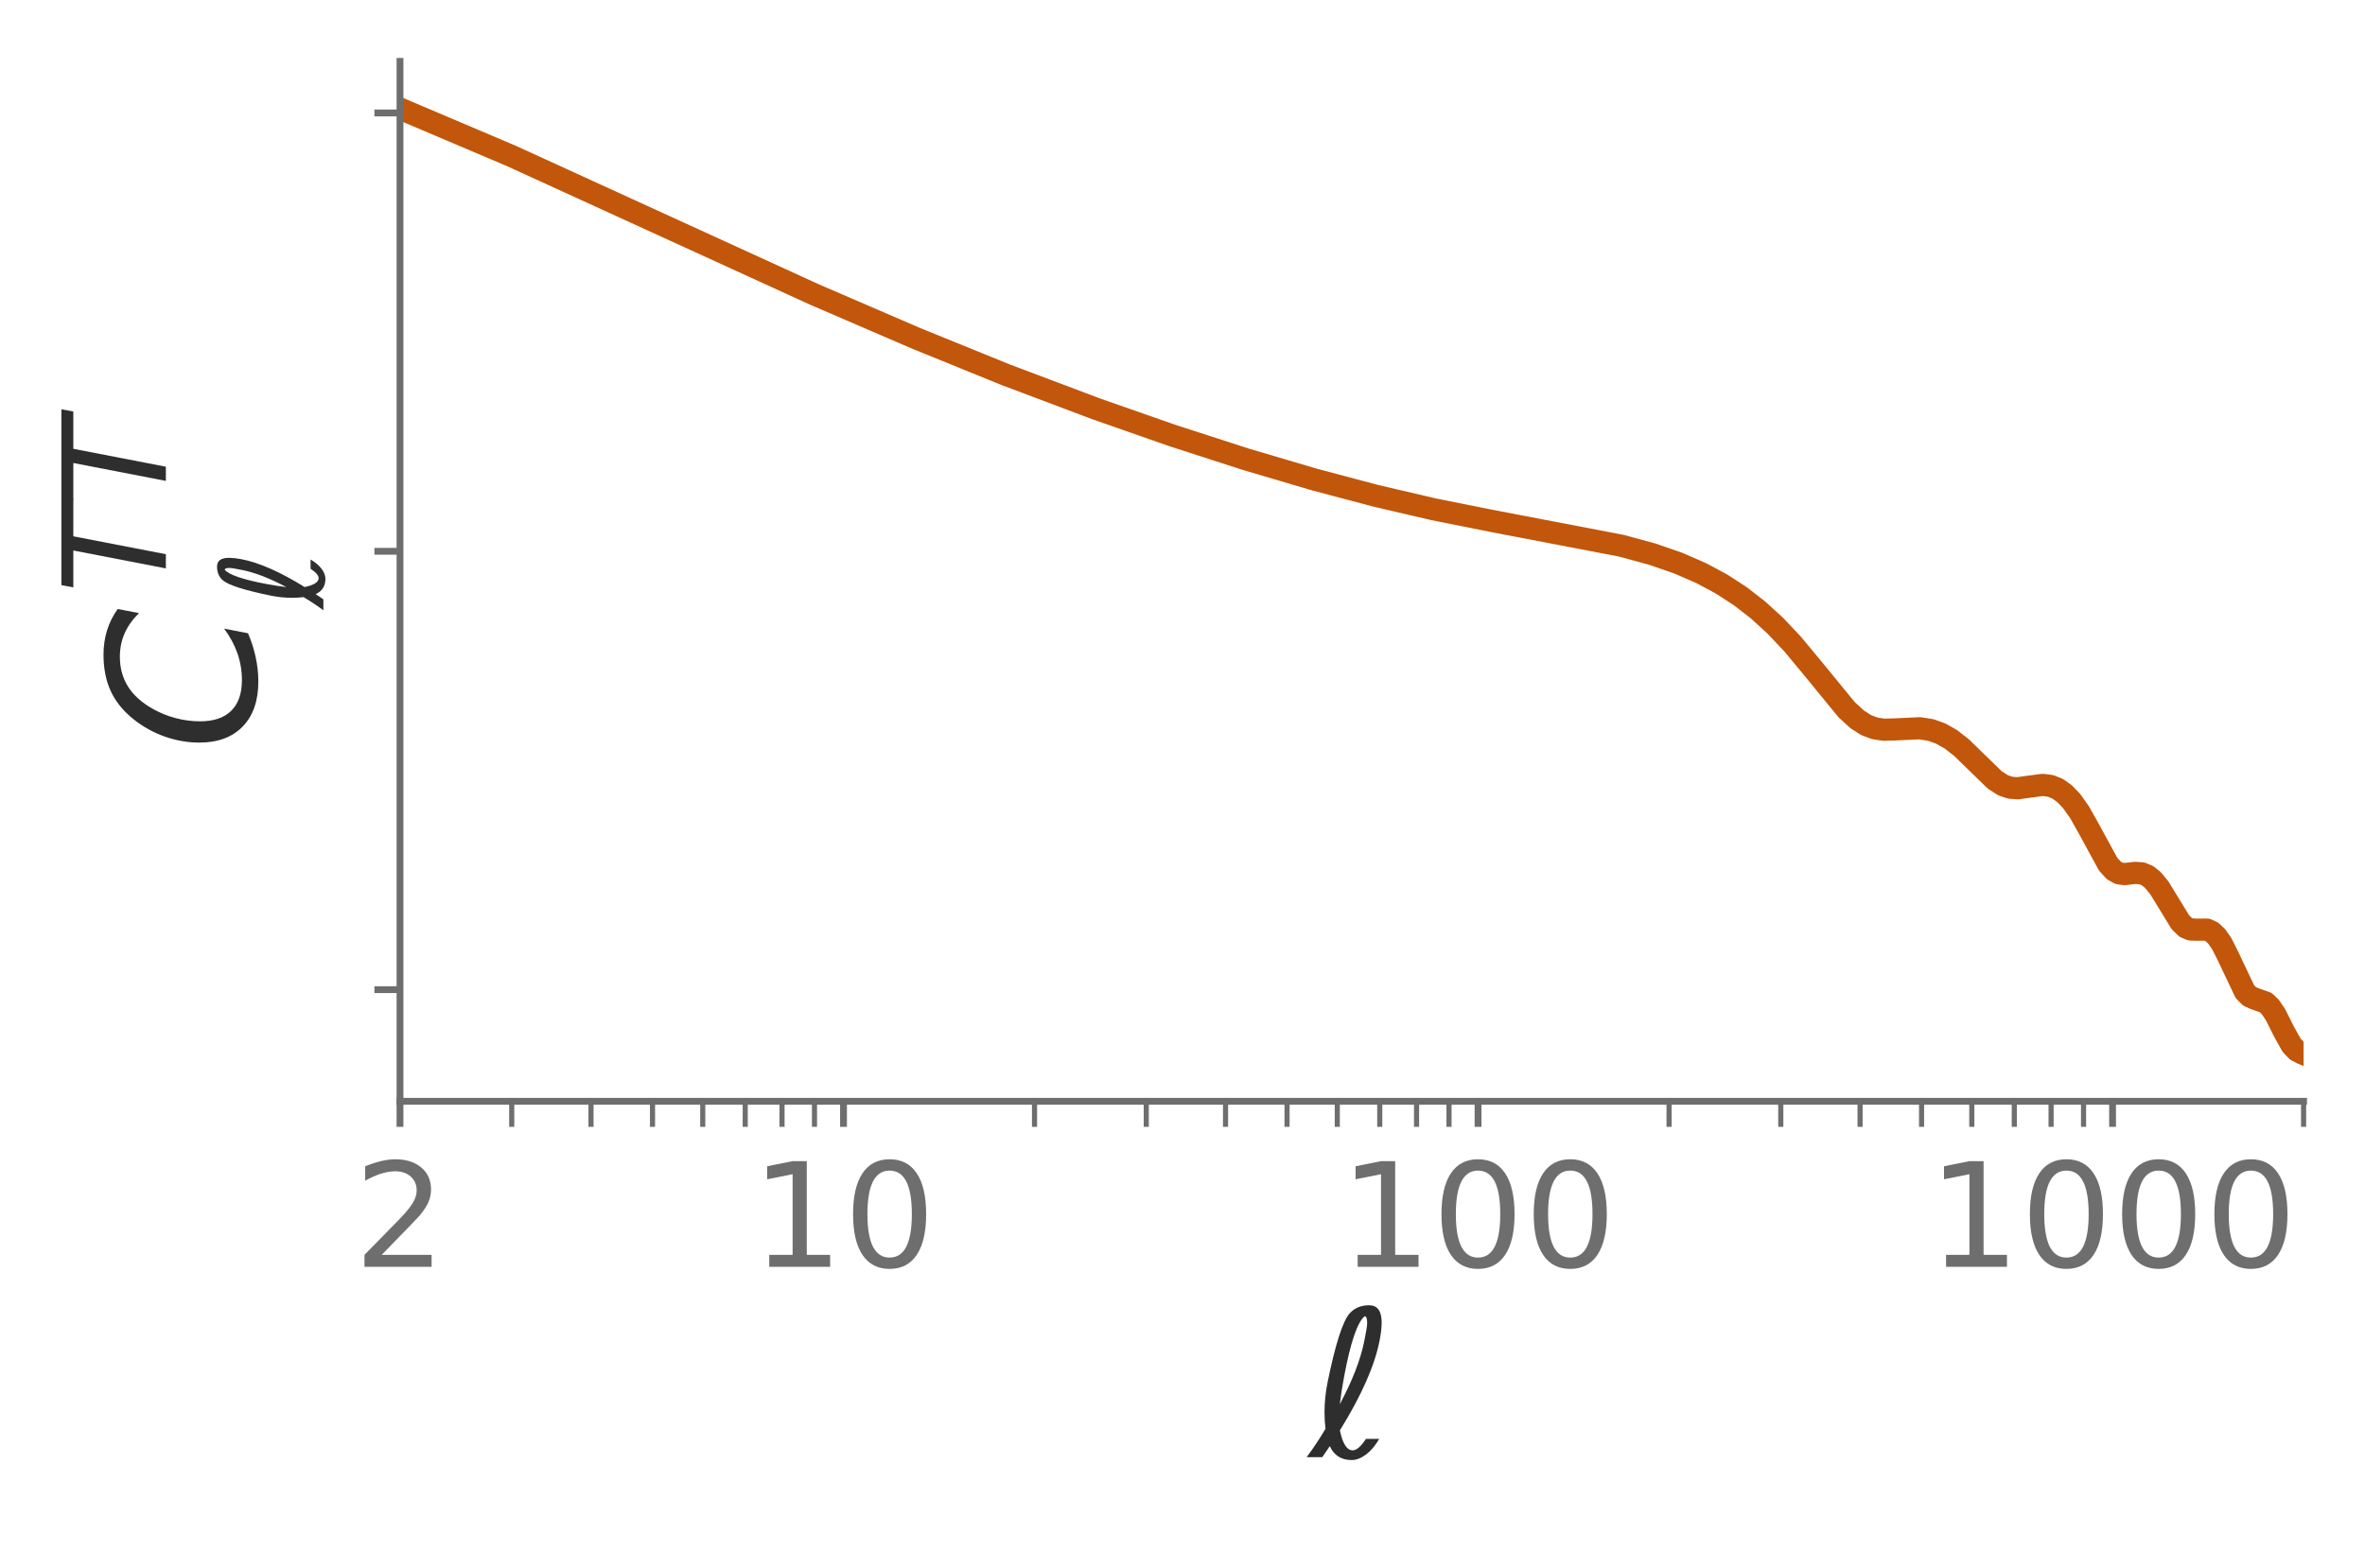
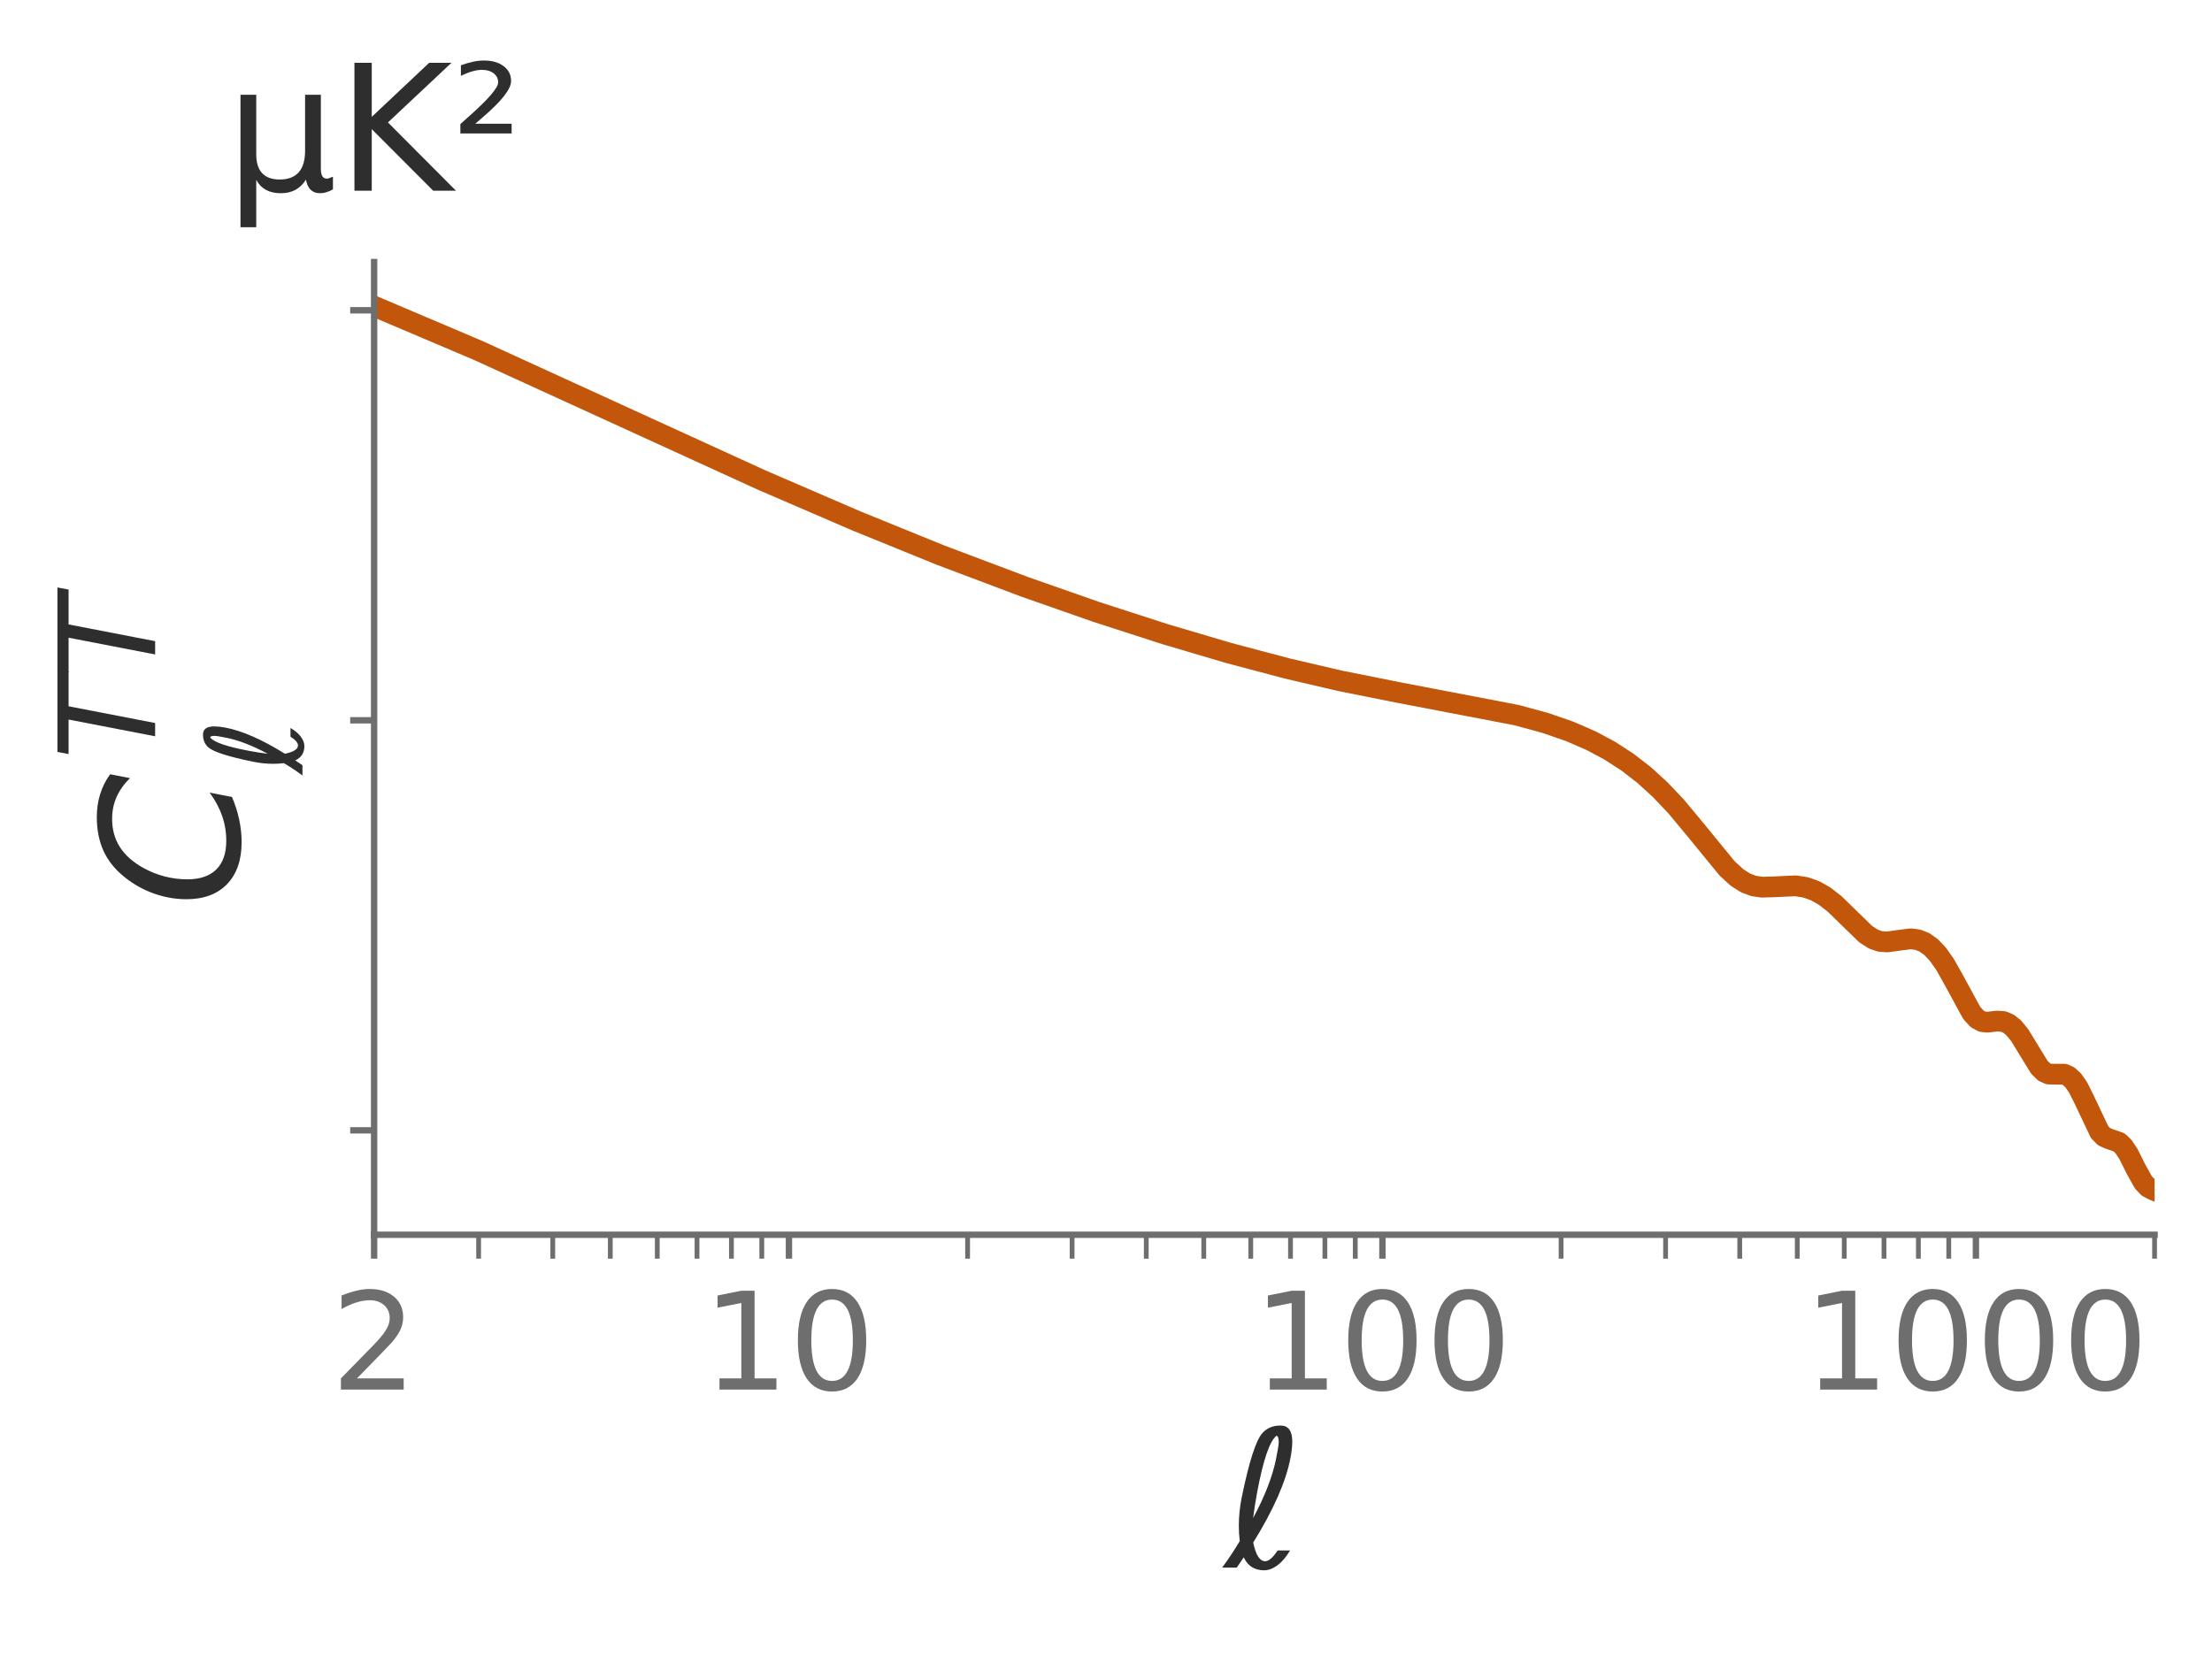
- <svg xmlns="http://www.w3.org/2000/svg" xmlns:xlink="http://www.w3.org/1999/xlink" width="277.3pt" height="183.868pt" viewBox="0 0 277.3 183.868" version="1.1">
+ <svg xmlns="http://www.w3.org/2000/svg" xmlns:xlink="http://www.w3.org/1999/xlink" width="277.3pt" height="209.527pt" viewBox="0 0 277.3 209.527" version="1.1">
  <defs>
    <style type="text/css">*{stroke-linejoin: round; stroke-linecap: butt}</style>
  </defs>
  <g id="figure_1">
    <g id="patch_1">
-       <path d="M 0 183.868  L 277.3 183.868  L 277.3 0  L 0 0  L 0 183.868  z " style="fill: none" />
+       <path d="M 0 209.527  L 277.3 209.527  L 277.3 0  L 0 0  L 0 209.527  z " style="fill: none" />
    </g>
    <g id="axes_1">
      <g id="patch_2">
-         <path d="M 46.9 129.168  L 270.1 129.168  L 270.1 7.2  L 46.9 7.2  L 46.9 129.168  z " style="fill: none" />
+         <path d="M 46.9 154.827  L 270.1 154.827  L 270.1 32.859  L 46.9 32.859  L 46.9 154.827  z " style="fill: none" />
      </g>
      <g id="matplotlib.axis_1">
        <g id="xtick_1">
          <g id="line2d_1">
            <defs>
-               <path id="m006ade438e" d="M 0 0  L 0 3  " style="stroke: #6e6e6e; stroke-width: 0.8" />
-             </defs>
-             <g>
-               <use xlink:href="#m006ade438e" x="46.9" y="129.168" style="fill: #6e6e6e; stroke: #6e6e6e; stroke-width: 0.8" />
+               <path id="m9ed4bb9b1c" d="M 0 0  L 0 3  " style="stroke: #6e6e6e; stroke-width: 0.8" />
+             </defs>
+             <g>
+               <use xlink:href="#m9ed4bb9b1c" x="46.9" y="154.827" style="fill: #6e6e6e; stroke: #6e6e6e; stroke-width: 0.8" />
            </g>
          </g>
          <g id="text_1">
-             <g style="fill: #6e6e6e" transform="translate(41.49188 148.584) scale(0.17 -0.17)">
+             <g style="fill: #6e6e6e" transform="translate(41.49188 174.2431) scale(0.17 -0.17)">
              <defs>
                <path id="DejaVuSans-15" d="M 1228 531  L 3431 531  L 3431 0  L 469 0  L 469 531  Q 828 903 1448 1529  Q 2069 2156 2228 2338  Q 2531 2678 2651 2914  Q 2772 3150 2772 3378  Q 2772 3750 2511 3984  Q 2250 4219 1831 4219  Q 1534 4219 1204 4116  Q 875 4013 500 3803  L 500 4441  Q 881 4594 1212 4672  Q 1544 4750 1819 4750  Q 2544 4750 2975 4387  Q 3406 4025 3406 3419  Q 3406 3131 3298 2873  Q 3191 2616 2906 2266  Q 2828 2175 2409 1742  Q 1991 1309 1228 531  z " transform="scale(0.015625)" />
              </defs>
              <use xlink:href="#DejaVuSans-15" />
            </g>
          </g>
        </g>
        <g id="xtick_2">
          <g id="line2d_2">
            <g>
-               <use xlink:href="#m006ade438e" x="98.903" y="129.168" style="fill: #6e6e6e; stroke: #6e6e6e; stroke-width: 0.8" />
+               <use xlink:href="#m9ed4bb9b1c" x="98.903" y="154.827" style="fill: #6e6e6e; stroke: #6e6e6e; stroke-width: 0.8" />
            </g>
          </g>
          <g id="text_2">
-             <g style="fill: #6e6e6e" transform="translate(88.08712 148.584) scale(0.17 -0.17)">
+             <g style="fill: #6e6e6e" transform="translate(88.08712 174.2431) scale(0.17 -0.17)">
              <defs>
                <path id="DejaVuSans-14" d="M 794 531  L 1825 531  L 1825 4091  L 703 3866  L 703 4441  L 1819 4666  L 2450 4666  L 2450 531  L 3481 531  L 3481 0  L 794 0  L 794 531  z " transform="scale(0.015625)" />
                <path id="DejaVuSans-13" d="M 2034 4250  Q 1547 4250 1301 3770  Q 1056 3291 1056 2328  Q 1056 1369 1301 889  Q 1547 409 2034 409  Q 2525 409 2770 889  Q 3016 1369 3016 2328  Q 3016 3291 2770 3770  Q 2525 4250 2034 4250  z M 2034 4750  Q 2819 4750 3233 4129  Q 3647 3509 3647 2328  Q 3647 1150 3233 529  Q 2819 -91 2034 -91  Q 1250 -91 836 529  Q 422 1150 422 2328  Q 422 3509 836 4129  Q 1250 4750 2034 4750  z " transform="scale(0.015625)" />
              </defs>
              <use xlink:href="#DejaVuSans-14" />
              <use xlink:href="#DejaVuSans-13" transform="translate(63.625 0)" />
            </g>
          </g>
        </g>
        <g id="xtick_3">
          <g id="line2d_3">
            <g>
-               <use xlink:href="#m006ade438e" x="173.303" y="129.168" style="fill: #6e6e6e; stroke: #6e6e6e; stroke-width: 0.8" />
+               <use xlink:href="#m9ed4bb9b1c" x="173.303" y="154.827" style="fill: #6e6e6e; stroke: #6e6e6e; stroke-width: 0.8" />
            </g>
          </g>
          <g id="text_3">
-             <g style="fill: #6e6e6e" transform="translate(157.079 148.584) scale(0.17 -0.17)">
+             <g style="fill: #6e6e6e" transform="translate(157.079 174.2431) scale(0.17 -0.17)">
              <use xlink:href="#DejaVuSans-14" />
              <use xlink:href="#DejaVuSans-13" transform="translate(63.625 0)" />
              <use xlink:href="#DejaVuSans-13" transform="translate(127.25 0)" />
            </g>
          </g>
        </g>
        <g id="xtick_4">
          <g id="line2d_4">
            <g>
-               <use xlink:href="#m006ade438e" x="247.703" y="129.168" style="fill: #6e6e6e; stroke: #6e6e6e; stroke-width: 0.8" />
+               <use xlink:href="#m9ed4bb9b1c" x="247.703" y="154.827" style="fill: #6e6e6e; stroke: #6e6e6e; stroke-width: 0.8" />
            </g>
          </g>
          <g id="text_4">
-             <g style="fill: #6e6e6e" transform="translate(226.0709 148.584) scale(0.17 -0.17)">
+             <g style="fill: #6e6e6e" transform="translate(226.0709 174.2431) scale(0.17 -0.17)">
              <use xlink:href="#DejaVuSans-14" />
              <use xlink:href="#DejaVuSans-13" transform="translate(63.625 0)" />
              <use xlink:href="#DejaVuSans-13" transform="translate(127.25 0)" />
              <use xlink:href="#DejaVuSans-13" transform="translate(190.875 0)" />
            </g>
          </g>
        </g>
        <g id="xtick_5">
          <g id="line2d_5">
            <defs>
-               <path id="mfcdf44346c" d="M 0 0  L 0 3  " style="stroke: #6e6e6e; stroke-width: 0.6" />
-             </defs>
-             <g>
-               <use xlink:href="#mfcdf44346c" x="60.001" y="129.168" style="fill: #6e6e6e; stroke: #6e6e6e; stroke-width: 0.6" />
+               <path id="m7d50c9fed4" d="M 0 0  L 0 3  " style="stroke: #6e6e6e; stroke-width: 0.6" />
+             </defs>
+             <g>
+               <use xlink:href="#m7d50c9fed4" x="60.001" y="154.827" style="fill: #6e6e6e; stroke: #6e6e6e; stroke-width: 0.6" />
            </g>
          </g>
        </g>
        <g id="xtick_6">
          <g id="line2d_6">
            <g>
-               <use xlink:href="#mfcdf44346c" x="69.297" y="129.168" style="fill: #6e6e6e; stroke: #6e6e6e; stroke-width: 0.6" />
+               <use xlink:href="#m7d50c9fed4" x="69.297" y="154.827" style="fill: #6e6e6e; stroke: #6e6e6e; stroke-width: 0.6" />
            </g>
          </g>
        </g>
        <g id="xtick_7">
          <g id="line2d_7">
            <g>
-               <use xlink:href="#mfcdf44346c" x="76.507" y="129.168" style="fill: #6e6e6e; stroke: #6e6e6e; stroke-width: 0.6" />
+               <use xlink:href="#m7d50c9fed4" x="76.507" y="154.827" style="fill: #6e6e6e; stroke: #6e6e6e; stroke-width: 0.6" />
            </g>
          </g>
        </g>
        <g id="xtick_8">
          <g id="line2d_8">
            <g>
-               <use xlink:href="#mfcdf44346c" x="82.398" y="129.168" style="fill: #6e6e6e; stroke: #6e6e6e; stroke-width: 0.6" />
+               <use xlink:href="#m7d50c9fed4" x="82.398" y="154.827" style="fill: #6e6e6e; stroke: #6e6e6e; stroke-width: 0.6" />
            </g>
          </g>
        </g>
        <g id="xtick_9">
          <g id="line2d_9">
            <g>
-               <use xlink:href="#mfcdf44346c" x="87.379" y="129.168" style="fill: #6e6e6e; stroke: #6e6e6e; stroke-width: 0.6" />
+               <use xlink:href="#m7d50c9fed4" x="87.379" y="154.827" style="fill: #6e6e6e; stroke: #6e6e6e; stroke-width: 0.6" />
            </g>
          </g>
        </g>
        <g id="xtick_10">
          <g id="line2d_10">
            <g>
-               <use xlink:href="#mfcdf44346c" x="91.693" y="129.168" style="fill: #6e6e6e; stroke: #6e6e6e; stroke-width: 0.6" />
+               <use xlink:href="#m7d50c9fed4" x="91.693" y="154.827" style="fill: #6e6e6e; stroke: #6e6e6e; stroke-width: 0.6" />
            </g>
          </g>
        </g>
        <g id="xtick_11">
          <g id="line2d_11">
            <g>
-               <use xlink:href="#mfcdf44346c" x="95.499" y="129.168" style="fill: #6e6e6e; stroke: #6e6e6e; stroke-width: 0.6" />
+               <use xlink:href="#m7d50c9fed4" x="95.499" y="154.827" style="fill: #6e6e6e; stroke: #6e6e6e; stroke-width: 0.6" />
            </g>
          </g>
        </g>
        <g id="xtick_12">
          <g id="line2d_12">
            <g>
-               <use xlink:href="#mfcdf44346c" x="121.3" y="129.168" style="fill: #6e6e6e; stroke: #6e6e6e; stroke-width: 0.6" />
+               <use xlink:href="#m7d50c9fed4" x="121.3" y="154.827" style="fill: #6e6e6e; stroke: #6e6e6e; stroke-width: 0.6" />
            </g>
          </g>
        </g>
        <g id="xtick_13">
          <g id="line2d_13">
            <g>
-               <use xlink:href="#mfcdf44346c" x="134.401" y="129.168" style="fill: #6e6e6e; stroke: #6e6e6e; stroke-width: 0.6" />
+               <use xlink:href="#m7d50c9fed4" x="134.401" y="154.827" style="fill: #6e6e6e; stroke: #6e6e6e; stroke-width: 0.6" />
            </g>
          </g>
        </g>
        <g id="xtick_14">
          <g id="line2d_14">
            <g>
-               <use xlink:href="#mfcdf44346c" x="143.697" y="129.168" style="fill: #6e6e6e; stroke: #6e6e6e; stroke-width: 0.6" />
+               <use xlink:href="#m7d50c9fed4" x="143.697" y="154.827" style="fill: #6e6e6e; stroke: #6e6e6e; stroke-width: 0.6" />
            </g>
          </g>
        </g>
        <g id="xtick_15">
          <g id="line2d_15">
            <g>
-               <use xlink:href="#mfcdf44346c" x="150.907" y="129.168" style="fill: #6e6e6e; stroke: #6e6e6e; stroke-width: 0.6" />
+               <use xlink:href="#m7d50c9fed4" x="150.907" y="154.827" style="fill: #6e6e6e; stroke: #6e6e6e; stroke-width: 0.6" />
            </g>
          </g>
        </g>
        <g id="xtick_16">
          <g id="line2d_16">
            <g>
-               <use xlink:href="#mfcdf44346c" x="156.798" y="129.168" style="fill: #6e6e6e; stroke: #6e6e6e; stroke-width: 0.6" />
+               <use xlink:href="#m7d50c9fed4" x="156.798" y="154.827" style="fill: #6e6e6e; stroke: #6e6e6e; stroke-width: 0.6" />
            </g>
          </g>
        </g>
        <g id="xtick_17">
          <g id="line2d_17">
            <g>
-               <use xlink:href="#mfcdf44346c" x="161.779" y="129.168" style="fill: #6e6e6e; stroke: #6e6e6e; stroke-width: 0.6" />
+               <use xlink:href="#m7d50c9fed4" x="161.779" y="154.827" style="fill: #6e6e6e; stroke: #6e6e6e; stroke-width: 0.6" />
            </g>
          </g>
        </g>
        <g id="xtick_18">
          <g id="line2d_18">
            <g>
-               <use xlink:href="#mfcdf44346c" x="166.093" y="129.168" style="fill: #6e6e6e; stroke: #6e6e6e; stroke-width: 0.6" />
+               <use xlink:href="#m7d50c9fed4" x="166.093" y="154.827" style="fill: #6e6e6e; stroke: #6e6e6e; stroke-width: 0.6" />
            </g>
          </g>
        </g>
        <g id="xtick_19">
          <g id="line2d_19">
            <g>
-               <use xlink:href="#mfcdf44346c" x="169.899" y="129.168" style="fill: #6e6e6e; stroke: #6e6e6e; stroke-width: 0.6" />
+               <use xlink:href="#m7d50c9fed4" x="169.899" y="154.827" style="fill: #6e6e6e; stroke: #6e6e6e; stroke-width: 0.6" />
            </g>
          </g>
        </g>
        <g id="xtick_20">
          <g id="line2d_20">
            <g>
-               <use xlink:href="#mfcdf44346c" x="195.7" y="129.168" style="fill: #6e6e6e; stroke: #6e6e6e; stroke-width: 0.6" />
+               <use xlink:href="#m7d50c9fed4" x="195.7" y="154.827" style="fill: #6e6e6e; stroke: #6e6e6e; stroke-width: 0.6" />
            </g>
          </g>
        </g>
        <g id="xtick_21">
          <g id="line2d_21">
            <g>
-               <use xlink:href="#mfcdf44346c" x="208.801" y="129.168" style="fill: #6e6e6e; stroke: #6e6e6e; stroke-width: 0.6" />
+               <use xlink:href="#m7d50c9fed4" x="208.801" y="154.827" style="fill: #6e6e6e; stroke: #6e6e6e; stroke-width: 0.6" />
            </g>
          </g>
        </g>
        <g id="xtick_22">
          <g id="line2d_22">
            <g>
-               <use xlink:href="#mfcdf44346c" x="218.097" y="129.168" style="fill: #6e6e6e; stroke: #6e6e6e; stroke-width: 0.6" />
+               <use xlink:href="#m7d50c9fed4" x="218.097" y="154.827" style="fill: #6e6e6e; stroke: #6e6e6e; stroke-width: 0.6" />
            </g>
          </g>
        </g>
        <g id="xtick_23">
          <g id="line2d_23">
            <g>
-               <use xlink:href="#mfcdf44346c" x="225.307" y="129.168" style="fill: #6e6e6e; stroke: #6e6e6e; stroke-width: 0.6" />
+               <use xlink:href="#m7d50c9fed4" x="225.307" y="154.827" style="fill: #6e6e6e; stroke: #6e6e6e; stroke-width: 0.6" />
            </g>
          </g>
        </g>
        <g id="xtick_24">
          <g id="line2d_24">
            <g>
-               <use xlink:href="#mfcdf44346c" x="231.198" y="129.168" style="fill: #6e6e6e; stroke: #6e6e6e; stroke-width: 0.6" />
+               <use xlink:href="#m7d50c9fed4" x="231.198" y="154.827" style="fill: #6e6e6e; stroke: #6e6e6e; stroke-width: 0.6" />
            </g>
          </g>
        </g>
        <g id="xtick_25">
          <g id="line2d_25">
            <g>
-               <use xlink:href="#mfcdf44346c" x="236.179" y="129.168" style="fill: #6e6e6e; stroke: #6e6e6e; stroke-width: 0.6" />
+               <use xlink:href="#m7d50c9fed4" x="236.179" y="154.827" style="fill: #6e6e6e; stroke: #6e6e6e; stroke-width: 0.6" />
            </g>
          </g>
        </g>
        <g id="xtick_26">
          <g id="line2d_26">
            <g>
-               <use xlink:href="#mfcdf44346c" x="240.493" y="129.168" style="fill: #6e6e6e; stroke: #6e6e6e; stroke-width: 0.6" />
+               <use xlink:href="#m7d50c9fed4" x="240.493" y="154.827" style="fill: #6e6e6e; stroke: #6e6e6e; stroke-width: 0.6" />
            </g>
          </g>
        </g>
        <g id="xtick_27">
          <g id="line2d_27">
            <g>
-               <use xlink:href="#mfcdf44346c" x="244.299" y="129.168" style="fill: #6e6e6e; stroke: #6e6e6e; stroke-width: 0.6" />
+               <use xlink:href="#m7d50c9fed4" x="244.299" y="154.827" style="fill: #6e6e6e; stroke: #6e6e6e; stroke-width: 0.6" />
            </g>
          </g>
        </g>
        <g id="xtick_28">
          <g id="line2d_28">
            <g>
-               <use xlink:href="#mfcdf44346c" x="270.1" y="129.168" style="fill: #6e6e6e; stroke: #6e6e6e; stroke-width: 0.6" />
+               <use xlink:href="#m7d50c9fed4" x="270.1" y="154.827" style="fill: #6e6e6e; stroke: #6e6e6e; stroke-width: 0.6" />
            </g>
          </g>
        </g>
        <g id="text_5">
-           <g style="fill: #2e2e2e" transform="translate(153.5425 170.9024) scale(0.24 -0.24)">
+           <g style="fill: #2e2e2e" transform="translate(153.5425 196.5614) scale(0.24 -0.24)">
            <defs>
              <path id="DejaVuSans-baa" d="M 950 838  Q 1078 213 1350 213  Q 1531 213 1766 572  L 2181 572  Q 1994 253 1775 88  Q 1538 -91 1319 -91  Q 831 -91 634 344  L 400 0  L -88 0  Q 250 459 500 888  Q 469 1131 469 1397  Q 469 1872 566 2347  Q 931 4131 1256 4497  Q 1481 4750 1866 4750  Q 2256 4750 2256 4209  Q 2253 3966 2197 3675  Q 1972 2484 950 838  z M 947 1656  Q 1531 2744 1709 3613  Q 1803 4072 1803 4191  Q 1803 4406 1725 4406  Q 1384 4134 1081 2516  Q 997 2063 947 1656  z " transform="scale(0.015625)" />
            </defs>
            <use xlink:href="#DejaVuSans-baa" />
          </g>
        </g>
      </g>
      <g id="matplotlib.axis_2">
        <g id="ytick_1">
          <g id="line2d_29">
            <defs>
-               <path id="m220dcad7e6" d="M 0 0  L -3 0  " style="stroke: #6e6e6e; stroke-width: 0.8" />
-             </defs>
-             <g>
-               <use xlink:href="#m220dcad7e6" x="46.9" y="116.077" style="fill: #6e6e6e; stroke: #6e6e6e; stroke-width: 0.8" />
+               <path id="me18417fbd0" d="M 0 0  L -3 0  " style="stroke: #6e6e6e; stroke-width: 0.8" />
+             </defs>
+             <g>
+               <use xlink:href="#me18417fbd0" x="46.9" y="141.736" style="fill: #6e6e6e; stroke: #6e6e6e; stroke-width: 0.8" />
            </g>
          </g>
        </g>
        <g id="ytick_2">
          <g id="line2d_30">
            <g>
-               <use xlink:href="#m220dcad7e6" x="46.9" y="64.662" style="fill: #6e6e6e; stroke: #6e6e6e; stroke-width: 0.8" />
+               <use xlink:href="#me18417fbd0" x="46.9" y="90.321" style="fill: #6e6e6e; stroke: #6e6e6e; stroke-width: 0.8" />
            </g>
          </g>
        </g>
        <g id="ytick_3">
          <g id="line2d_31">
            <g>
-               <use xlink:href="#m220dcad7e6" x="46.9" y="13.247" style="fill: #6e6e6e; stroke: #6e6e6e; stroke-width: 0.8" />
+               <use xlink:href="#me18417fbd0" x="46.9" y="38.907" style="fill: #6e6e6e; stroke: #6e6e6e; stroke-width: 0.8" />
            </g>
          </g>
        </g>
        <g id="text_6">
-           <g style="fill: #2e2e2e" transform="translate(30 88.104) rotate(-90) scale(0.24 -0.24)">
+           <g style="fill: #2e2e2e" transform="translate(30 113.763) rotate(-90) scale(0.24 -0.24)">
            <defs>
              <path id="DejaVuSans-Oblique-26" d="M 4447 4306  L 4319 3641  Q 4019 3944 3683 4091  Q 3347 4238 2956 4238  Q 2422 4238 2017 3981  Q 1613 3725 1319 3200  Q 1131 2863 1032 2486  Q 934 2109 934 1728  Q 934 1091 1264 756  Q 1594 422 2222 422  Q 2656 422 3056 561  Q 3456 700 3834 978  L 3688 231  Q 3316 72 2936 -9  Q 2556 -91 2175 -91  Q 1278 -91 773 396  Q 269 884 269 1753  Q 269 2309 461 2846  Q 653 3384 1013 3828  Q 1394 4300 1883 4525  Q 2372 4750 3022 4750  Q 3422 4750 3780 4639  Q 4138 4528 4447 4306  z " transform="scale(0.015625)" />
              <path id="DejaVuSans-Oblique-37" d="M 378 4666  L 4325 4666  L 4225 4134  L 2559 4134  L 1759 0  L 1125 0  L 1925 4134  L 275 4134  L 378 4666  z " transform="scale(0.015625)" />
              <path id="DejaVuSans-Oblique-ab2" d="M 950 838  Q 1078 213 1350 213  Q 1531 213 1766 572  L 2181 572  Q 1994 253 1775 88  Q 1538 -91 1319 -91  Q 831 -91 634 344  L 400 0  L -88 0  Q 250 459 500 888  Q 469 1131 469 1397  Q 469 1872 566 2347  Q 931 4131 1256 4497  Q 1481 4750 1866 4750  Q 2256 4750 2256 4209  Q 2253 3966 2197 3675  Q 1972 2484 950 838  z M 947 1656  Q 1531 2744 1709 3613  Q 1803 4072 1803 4191  Q 1803 4406 1725 4406  Q 1384 4134 1081 2516  Q 997 2063 947 1656  z " transform="scale(0.015625)" />
            </defs>
            <use xlink:href="#DejaVuSans-Oblique-26" transform="translate(0 0.215625)" />
            <use xlink:href="#DejaVuSans-Oblique-37" transform="translate(77.02474 43.96563) scale(0.7)" />
            <use xlink:href="#DejaVuSans-Oblique-37" transform="translate(119.7835 43.96563) scale(0.7)" />
            <use xlink:href="#DejaVuSans-Oblique-ab2" transform="translate(69.82422 -32.9875) scale(0.7)" />
          </g>
        </g>
      </g>
      <g id="line2d_32">
-         <path d="M 46.9 12.744  L 60.001 18.309  L 76.507 25.858  L 95.499 34.542  L 107.381 39.668  L 117.896 43.944  L 128.51 47.946  L 137.481 51.086  L 146.033 53.852  L 153.986 56.205  L 161.314 58.152  L 168.052 59.723  L 175.186 61.15  L 190.066 63.998  L 193.701 64.984  L 196.812 66.062  L 199.506 67.238  L 201.859 68.502  L 204.053 69.928  L 206.107 71.519  L 208.148 73.381  L 210.172 75.523  L 212.559 78.397  L 216.524 83.243  L 217.772 84.381  L 218.816 85.047  L 219.827 85.429  L 220.881 85.585  L 222.259 85.547  L 225.112 85.415  L 226.387 85.619  L 227.553 86.036  L 228.737 86.707  L 229.991 87.684  L 231.626 89.277  L 233.883 91.471  L 234.86 92.1  L 235.714 92.391  L 236.591 92.451  L 237.799 92.282  L 239.509 92.06  L 240.412 92.171  L 241.252 92.505  L 242.07 93.085  L 242.905 93.959  L 243.829 95.262  L 244.939 97.239  L 247.182 101.359  L 247.865 102.1  L 248.47 102.435  L 249.095 102.519  L 250.339 102.377  L 251.134 102.43  L 251.795 102.704  L 252.443 103.224  L 253.188 104.135  L 254.155 105.716  L 255.655 108.17  L 256.28 108.773  L 256.845 109.016  L 257.496 109.037  L 258.782 109.036  L 259.351 109.302  L 259.909 109.821  L 260.523 110.71  L 261.296 112.257  L 263.211 116.299  L 263.766 116.862  L 264.331 117.117  L 265.656 117.583  L 266.207 118.113  L 266.821 119.034  L 267.79 120.971  L 268.697 122.599  L 269.282 123.212  L 269.938 123.557  L 270.1 123.624  L 270.1 123.624  " clip-path="url(#p9a07ce5357)" style="fill: none; stroke: #c2560a; stroke-width: 2.6; stroke-linecap: square" />
+         <path d="M 46.9 38.403  L 60.001 43.968  L 76.507 51.517  L 95.499 60.201  L 107.381 65.327  L 117.896 69.603  L 128.51 73.605  L 137.481 76.745  L 146.033 79.511  L 153.986 81.864  L 161.314 83.811  L 168.052 85.382  L 175.186 86.809  L 190.066 89.658  L 193.701 90.643  L 196.812 91.721  L 199.506 92.897  L 201.859 94.161  L 204.053 95.587  L 206.107 97.178  L 208.148 99.04  L 210.172 101.182  L 212.559 104.056  L 216.524 108.902  L 217.772 110.04  L 218.816 110.707  L 219.827 111.088  L 220.881 111.244  L 222.259 111.206  L 225.112 111.074  L 226.387 111.278  L 227.553 111.695  L 228.737 112.366  L 229.991 113.343  L 231.626 114.936  L 233.883 117.13  L 234.86 117.759  L 235.714 118.05  L 236.591 118.11  L 237.799 117.941  L 239.509 117.719  L 240.412 117.83  L 241.252 118.164  L 242.07 118.744  L 242.905 119.618  L 243.829 120.921  L 244.939 122.898  L 247.182 127.018  L 247.865 127.759  L 248.47 128.094  L 249.095 128.178  L 250.339 128.036  L 251.134 128.089  L 251.795 128.363  L 252.443 128.883  L 253.188 129.794  L 254.155 131.375  L 255.655 133.829  L 256.28 134.432  L 256.845 134.675  L 257.496 134.696  L 258.782 134.695  L 259.351 134.961  L 259.909 135.48  L 260.523 136.369  L 261.296 137.916  L 263.211 141.958  L 263.766 142.521  L 264.331 142.776  L 265.656 143.242  L 266.207 143.772  L 266.821 144.693  L 267.79 146.63  L 268.697 148.258  L 269.282 148.871  L 269.938 149.216  L 270.1 149.283  L 270.1 149.283  " clip-path="url(#pe450ddce65)" style="fill: none; stroke: #c2560a; stroke-width: 2.6; stroke-linecap: square" />
      </g>
      <g id="patch_3">
-         <path d="M 46.9 129.168  L 46.9 7.2  " style="fill: none; stroke: #6e6e6e; stroke-width: 0.8; stroke-linejoin: miter; stroke-linecap: square" />
+         <path d="M 46.9 154.827  L 46.9 32.859  " style="fill: none; stroke: #6e6e6e; stroke-width: 0.8; stroke-linejoin: miter; stroke-linecap: square" />
      </g>
      <g id="patch_4">
-         <path d="M 46.9 129.168  L 270.1 129.168  " style="fill: none; stroke: #6e6e6e; stroke-width: 0.8; stroke-linejoin: miter; stroke-linecap: square" />
+         <path d="M 46.9 154.827  L 270.1 154.827  " style="fill: none; stroke: #6e6e6e; stroke-width: 0.8; stroke-linejoin: miter; stroke-linecap: square" />
+       </g>
+       <g id="text_7">
+         <g style="fill: #2e2e2e" transform="translate(28.27734 23.91484) scale(0.22 -0.22)">
+           <defs>
+             <path id="DejaVuSans-77" d="M 544 -1331  L 544 3500  L 1119 3500  L 1119 1325  Q 1119 872 1334 640  Q 1550 409 1972 409  Q 2434 409 2667 671  Q 2900 934 2900 1459  L 2900 3500  L 3475 3500  L 3475 806  Q 3475 619 3529 530  Q 3584 441 3700 441  Q 3728 441 3778 458  Q 3828 475 3916 513  L 3916 50  Q 3788 -22 3673 -56  Q 3559 -91 3450 -91  Q 3234 -91 3106 31  Q 2978 153 2931 403  Q 2775 156 2548 32  Q 2322 -91 2016 -91  Q 1697 -91 1473 31  Q 1250 153 1119 397  L 1119 -1331  L 544 -1331  z " transform="scale(0.015625)" />
+             <path id="DejaVuSans-2e" d="M 628 4666  L 1259 4666  L 1259 2694  L 3353 4666  L 4166 4666  L 1850 2491  L 4331 0  L 3500 0  L 1259 2247  L 1259 0  L 628 0  L 628 4666  z " transform="scale(0.015625)" />
+             <path id="DejaVuSans-74" d="M 838 2444  L 2163 2444  L 2163 2088  L 294 2088  L 294 2431  Q 400 2528 597 2703  Q 1672 3656 1672 3950  Q 1672 4156 1509 4282  Q 1347 4409 1081 4409  Q 919 4409 728 4354  Q 538 4300 313 4191  L 313 4575  Q 553 4663 761 4706  Q 969 4750 1147 4750  Q 1600 4750 1872 4544  Q 2144 4338 2144 4000  Q 2144 3566 1109 2678  Q 934 2528 838 2444  z " transform="scale(0.015625)" />
+           </defs>
+           <use xlink:href="#DejaVuSans-77" />
+           <use xlink:href="#DejaVuSans-2e" transform="translate(63.625 0)" />
+           <use xlink:href="#DejaVuSans-74" transform="translate(129.2031 0)" />
+         </g>
      </g>
    </g>
  </g>
  <defs>
-     <clipPath id="p9a07ce5357">
-       <rect x="46.9" y="7.2" width="223.2" height="121.968" />
+     <clipPath id="pe450ddce65">
+       <rect x="46.9" y="32.859" width="223.2" height="121.968" />
    </clipPath>
  </defs>
</svg>
